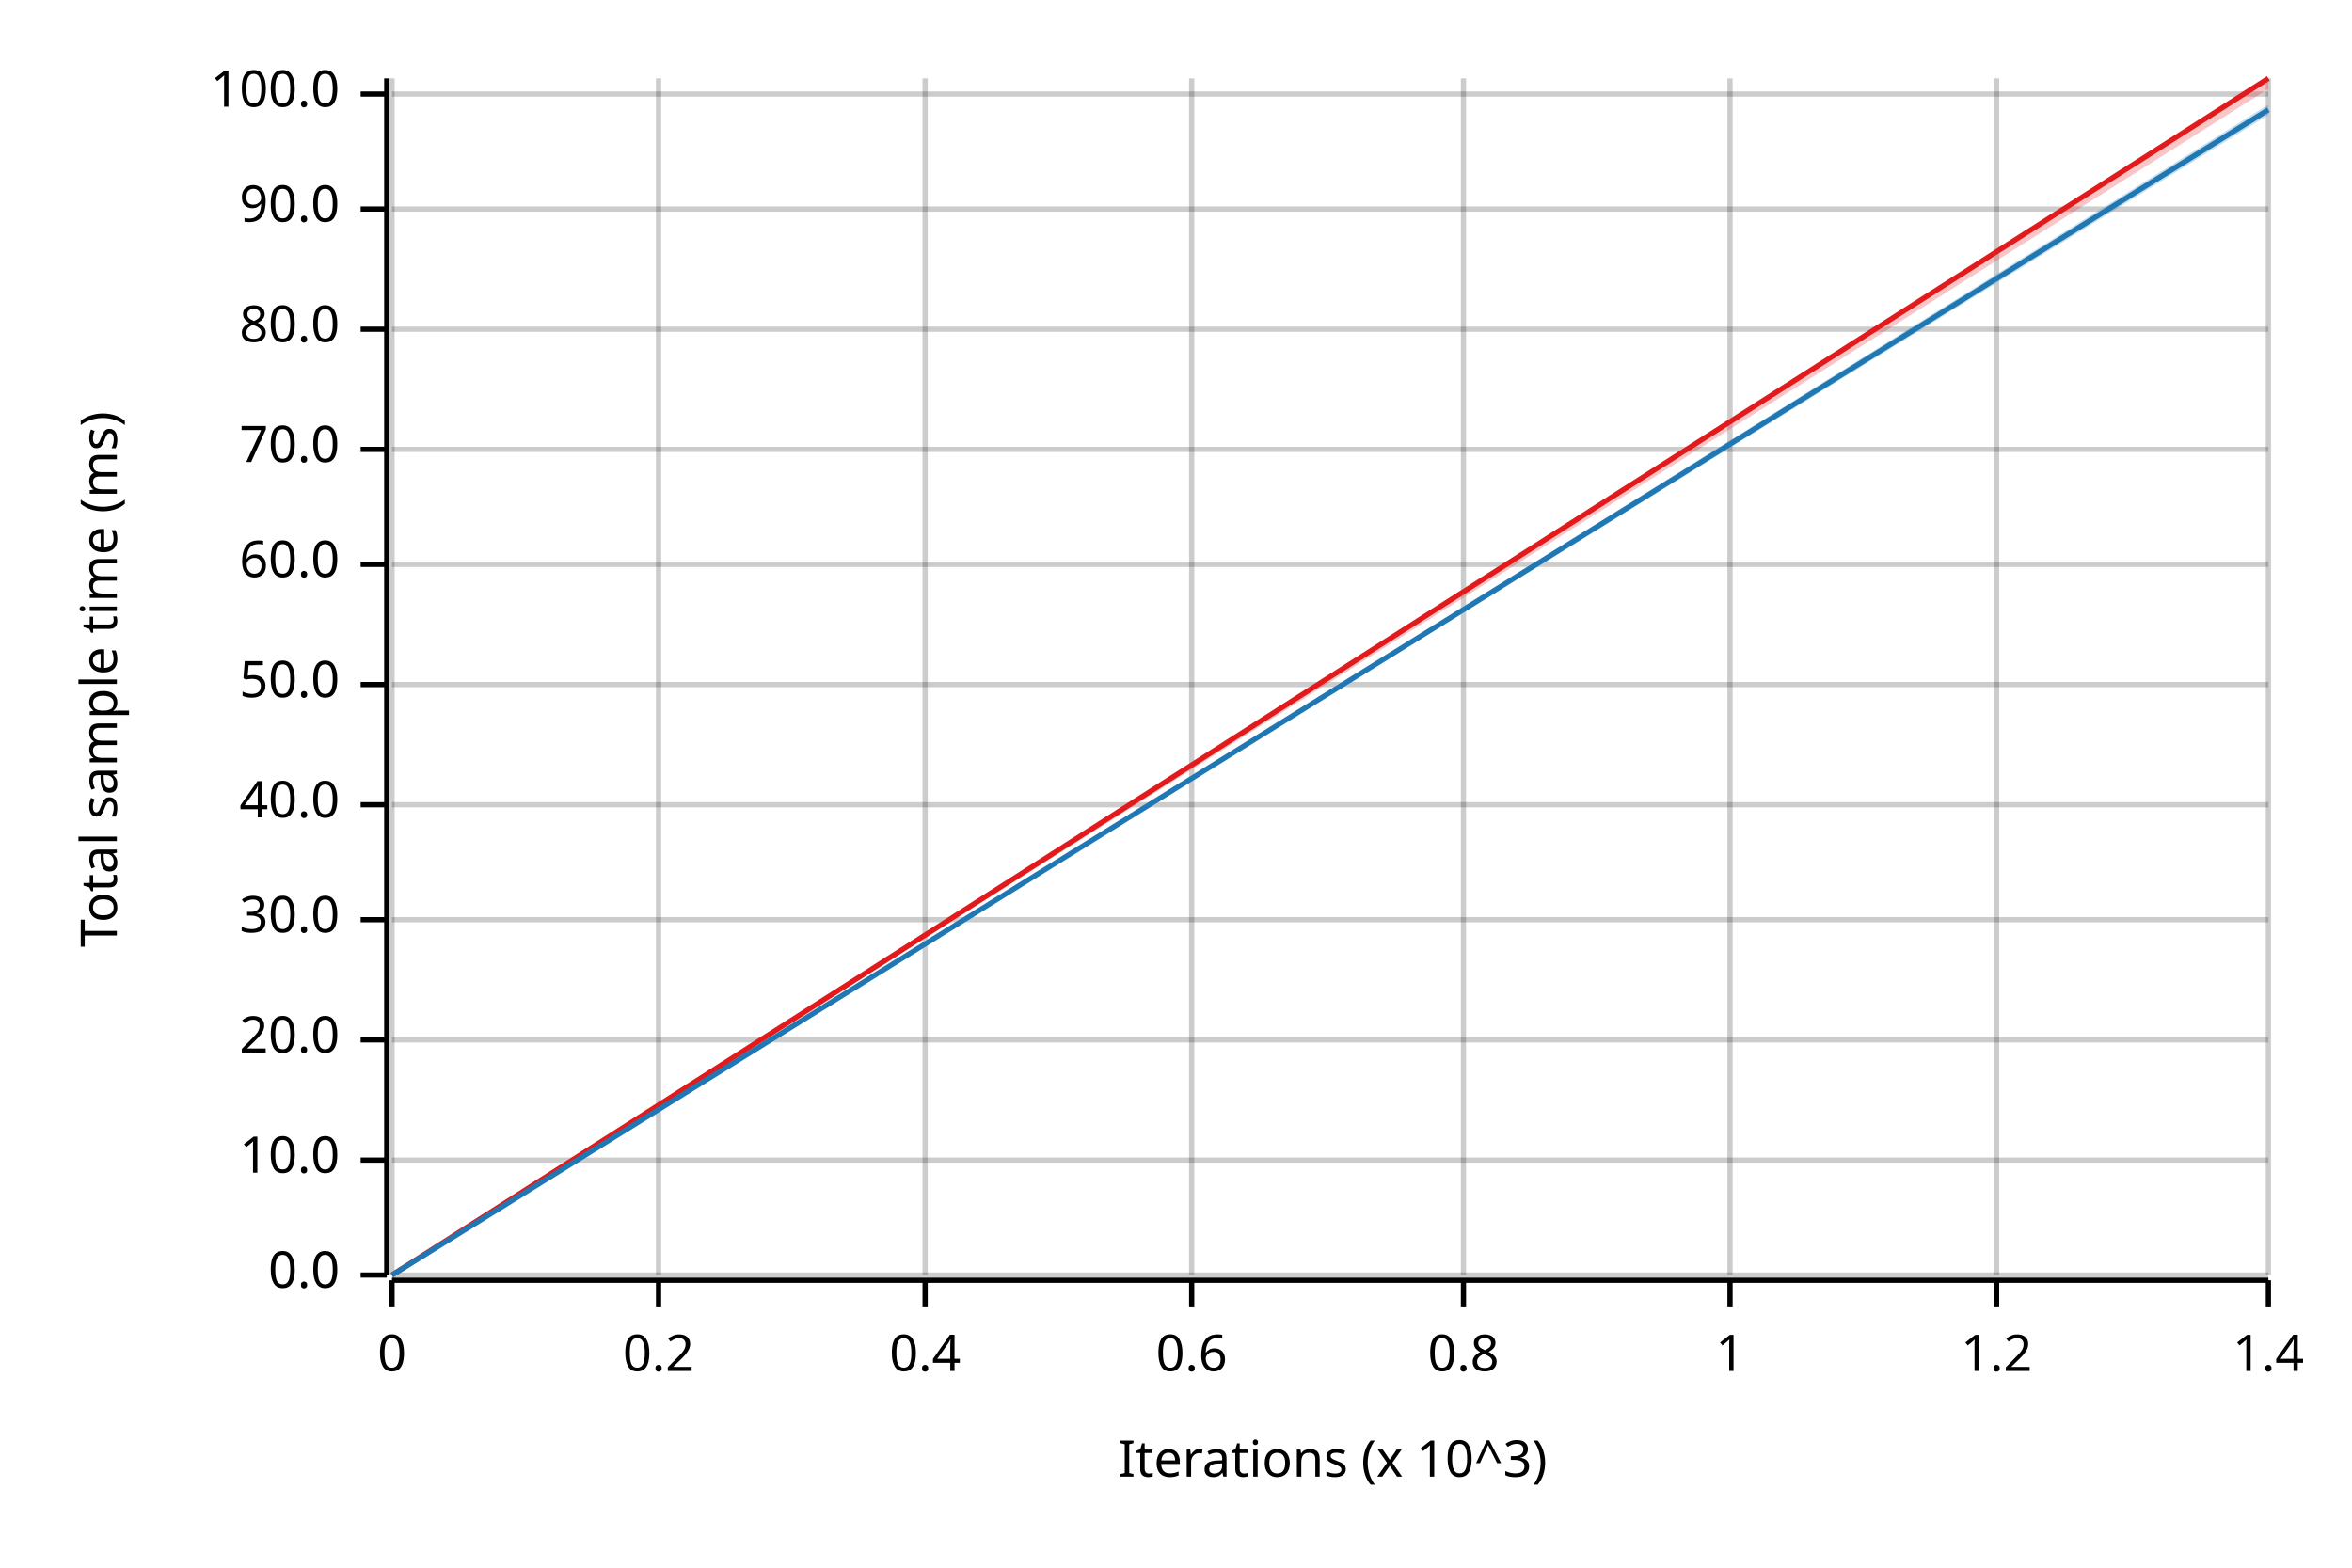
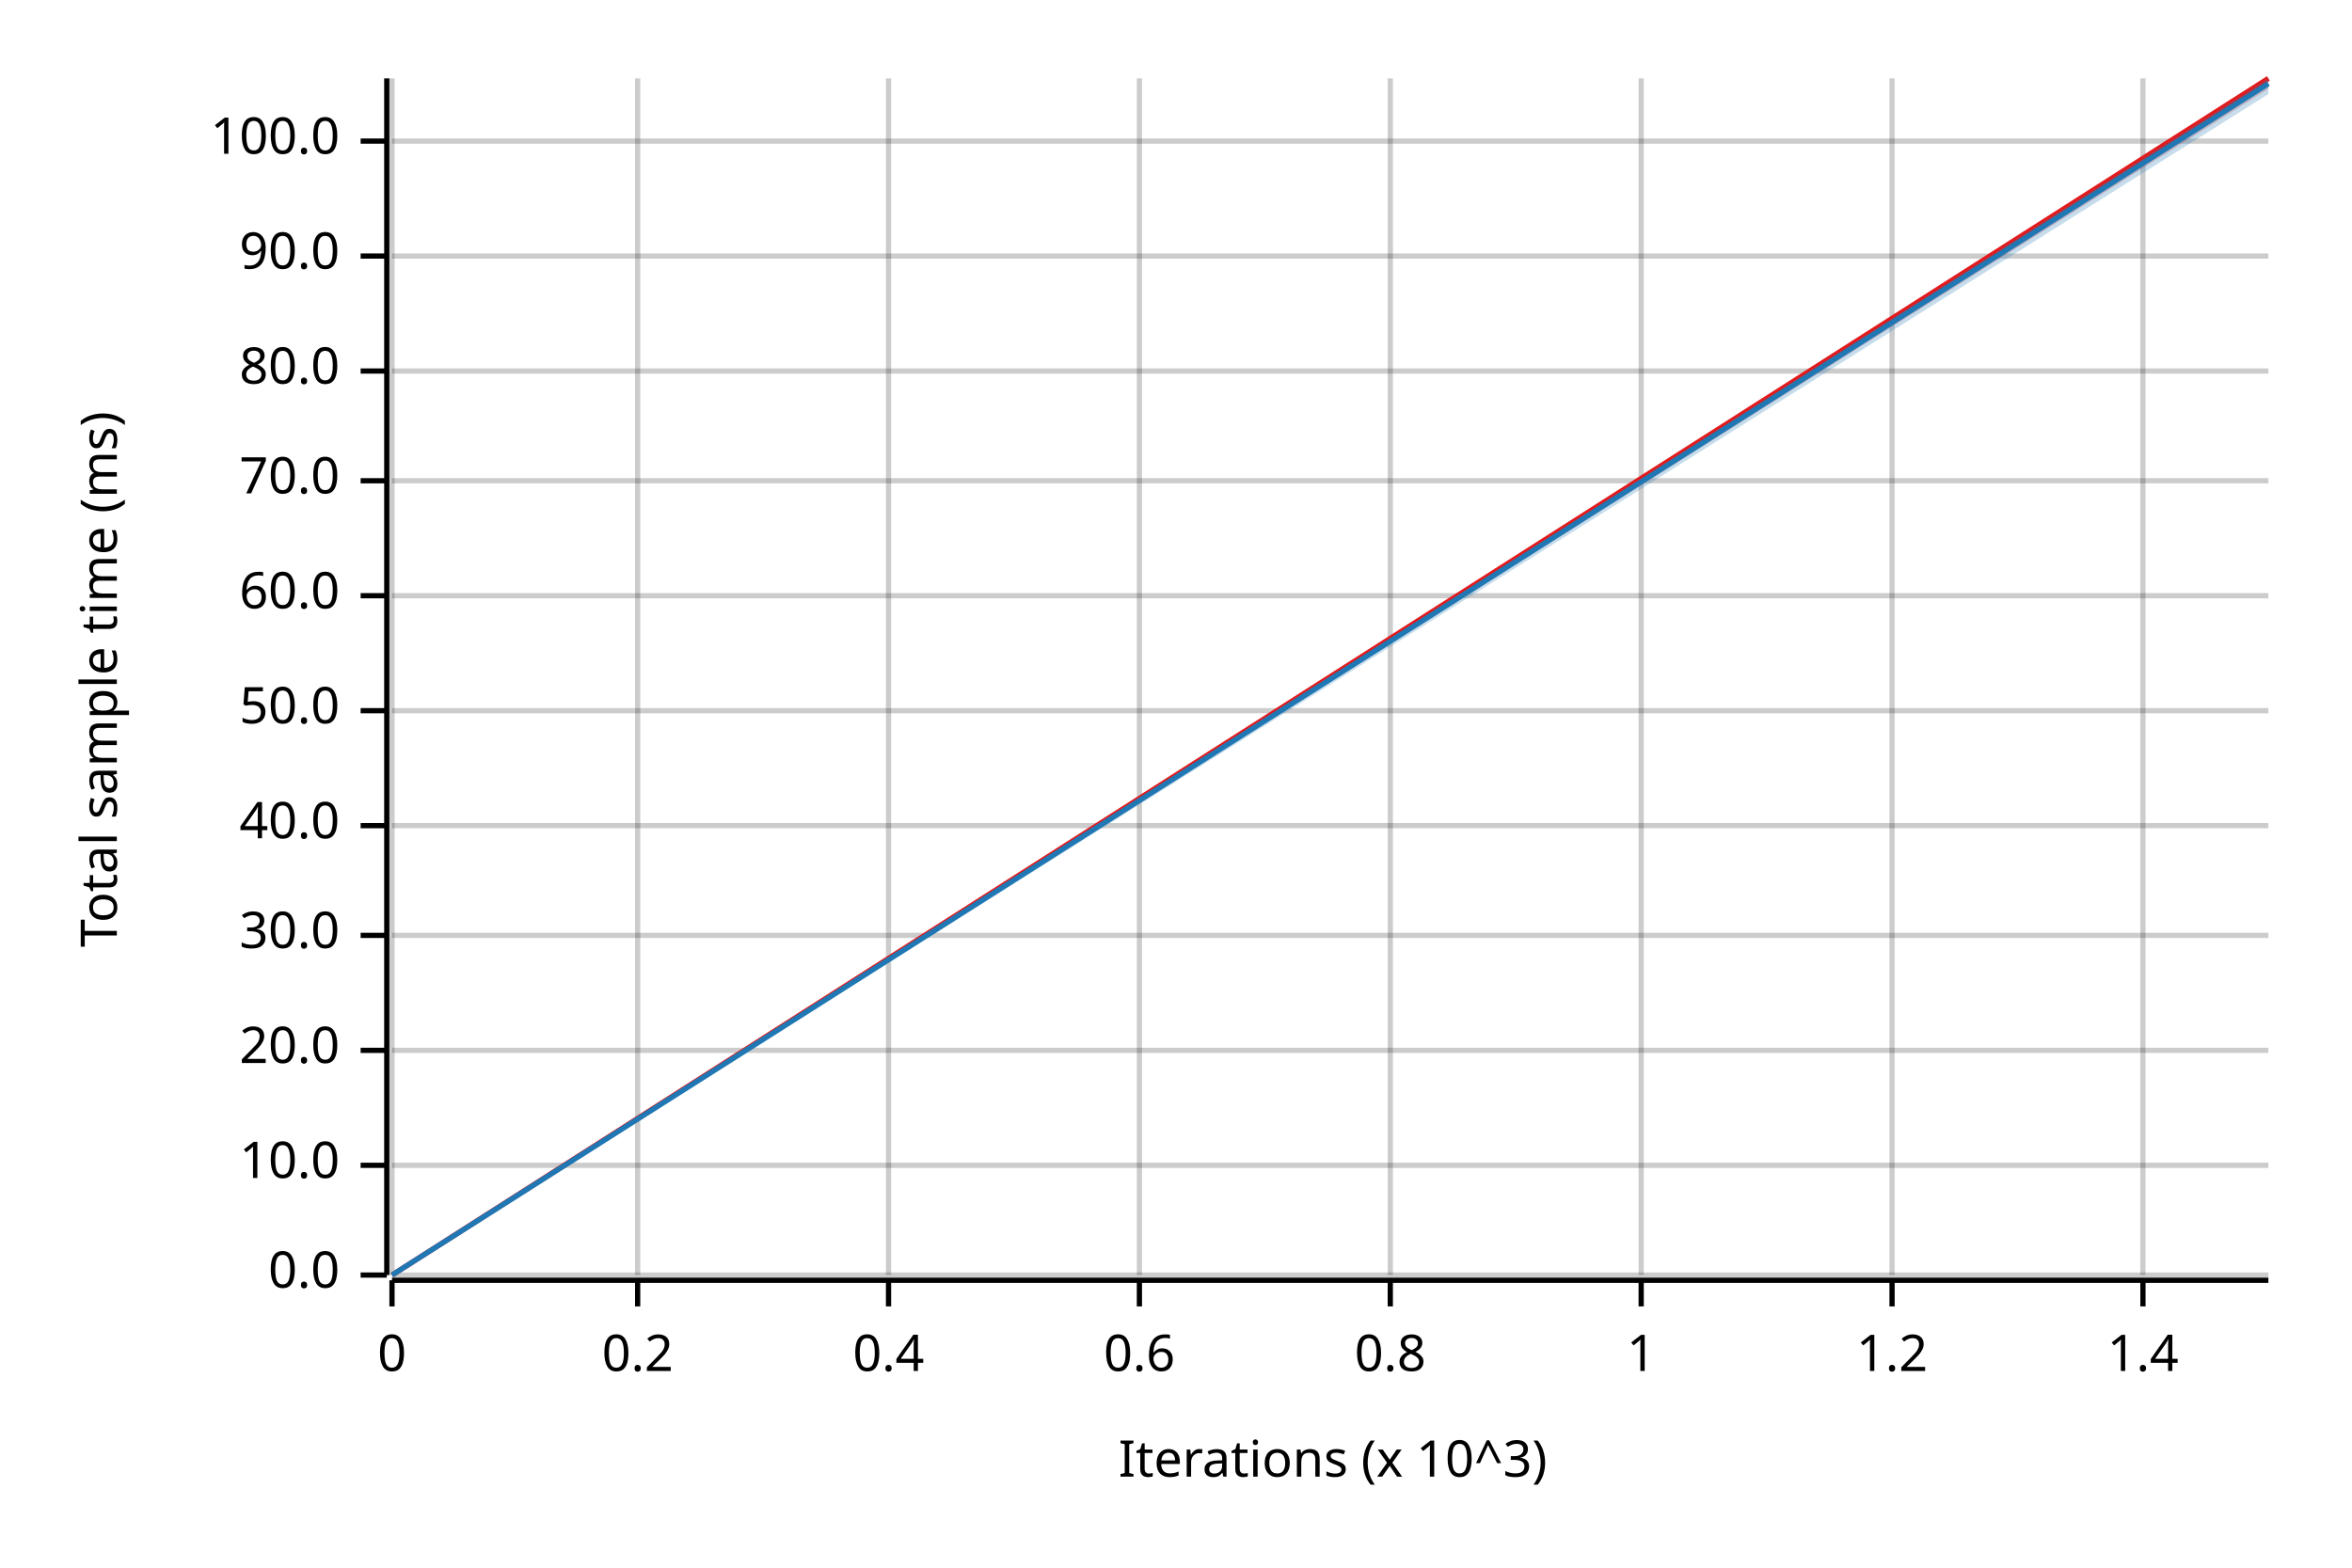
<svg xmlns="http://www.w3.org/2000/svg" width="450" height="300" viewBox="0 0 450 300">
  <text x="15" y="130" dy="0.76em" text-anchor="middle" font-family="sans-serif" font-size="9.677" opacity="1" fill="#000000" transform="rotate(270, 15, 130)">
Total sample time (ms)
</text>
  <text x="255" y="285" dy="-0.5ex" text-anchor="middle" font-family="sans-serif" font-size="9.677" opacity="1" fill="#000000">
Iterations (x 10^3)
</text>
  <line opacity="0.2" stroke="#000000" stroke-width="1" x1="75" y1="244" x2="75" y2="15" />
-   <line opacity="0.2" stroke="#000000" stroke-width="1" x1="126" y1="244" x2="126" y2="15" />
-   <line opacity="0.2" stroke="#000000" stroke-width="1" x1="177" y1="244" x2="177" y2="15" />
-   <line opacity="0.2" stroke="#000000" stroke-width="1" x1="228" y1="244" x2="228" y2="15" />
-   <line opacity="0.2" stroke="#000000" stroke-width="1" x1="280" y1="244" x2="280" y2="15" />
-   <line opacity="0.2" stroke="#000000" stroke-width="1" x1="331" y1="244" x2="331" y2="15" />
-   <line opacity="0.2" stroke="#000000" stroke-width="1" x1="382" y1="244" x2="382" y2="15" />
-   <line opacity="0.2" stroke="#000000" stroke-width="1" x1="434" y1="244" x2="434" y2="15" />
+   <line opacity="0.2" stroke="#000000" stroke-width="1" x1="122" y1="244" x2="122" y2="15" />
+   <line opacity="0.2" stroke="#000000" stroke-width="1" x1="170" y1="244" x2="170" y2="15" />
+   <line opacity="0.2" stroke="#000000" stroke-width="1" x1="218" y1="244" x2="218" y2="15" />
+   <line opacity="0.2" stroke="#000000" stroke-width="1" x1="266" y1="244" x2="266" y2="15" />
+   <line opacity="0.2" stroke="#000000" stroke-width="1" x1="314" y1="244" x2="314" y2="15" />
+   <line opacity="0.2" stroke="#000000" stroke-width="1" x1="362" y1="244" x2="362" y2="15" />
+   <line opacity="0.2" stroke="#000000" stroke-width="1" x1="410" y1="244" x2="410" y2="15" />
  <line opacity="0.2" stroke="#000000" stroke-width="1" x1="75" y1="244" x2="434" y2="244" />
-   <line opacity="0.2" stroke="#000000" stroke-width="1" x1="75" y1="222" x2="434" y2="222" />
-   <line opacity="0.2" stroke="#000000" stroke-width="1" x1="75" y1="199" x2="434" y2="199" />
-   <line opacity="0.2" stroke="#000000" stroke-width="1" x1="75" y1="176" x2="434" y2="176" />
-   <line opacity="0.2" stroke="#000000" stroke-width="1" x1="75" y1="154" x2="434" y2="154" />
-   <line opacity="0.2" stroke="#000000" stroke-width="1" x1="75" y1="131" x2="434" y2="131" />
-   <line opacity="0.2" stroke="#000000" stroke-width="1" x1="75" y1="108" x2="434" y2="108" />
-   <line opacity="0.2" stroke="#000000" stroke-width="1" x1="75" y1="86" x2="434" y2="86" />
-   <line opacity="0.2" stroke="#000000" stroke-width="1" x1="75" y1="63" x2="434" y2="63" />
-   <line opacity="0.2" stroke="#000000" stroke-width="1" x1="75" y1="40" x2="434" y2="40" />
-   <line opacity="0.2" stroke="#000000" stroke-width="1" x1="75" y1="18" x2="434" y2="18" />
+   <line opacity="0.2" stroke="#000000" stroke-width="1" x1="75" y1="223" x2="434" y2="223" />
+   <line opacity="0.2" stroke="#000000" stroke-width="1" x1="75" y1="201" x2="434" y2="201" />
+   <line opacity="0.2" stroke="#000000" stroke-width="1" x1="75" y1="179" x2="434" y2="179" />
+   <line opacity="0.2" stroke="#000000" stroke-width="1" x1="75" y1="158" x2="434" y2="158" />
+   <line opacity="0.2" stroke="#000000" stroke-width="1" x1="75" y1="136" x2="434" y2="136" />
+   <line opacity="0.2" stroke="#000000" stroke-width="1" x1="75" y1="114" x2="434" y2="114" />
+   <line opacity="0.2" stroke="#000000" stroke-width="1" x1="75" y1="92" x2="434" y2="92" />
+   <line opacity="0.2" stroke="#000000" stroke-width="1" x1="75" y1="71" x2="434" y2="71" />
+   <line opacity="0.2" stroke="#000000" stroke-width="1" x1="75" y1="49" x2="434" y2="49" />
+   <line opacity="0.2" stroke="#000000" stroke-width="1" x1="75" y1="27" x2="434" y2="27" />
  <polyline fill="none" opacity="1" stroke="#000000" stroke-width="1" points="74,15 74,244 " />
  <text x="65" y="244" dy="0.5ex" text-anchor="end" font-family="sans-serif" font-size="9.677" opacity="1" fill="#000000">
0.0
</text>
  <polyline fill="none" opacity="1" stroke="#000000" stroke-width="1" points="69,244 74,244 " />
-   <text x="65" y="222" dy="0.5ex" text-anchor="end" font-family="sans-serif" font-size="9.677" opacity="1" fill="#000000">
+   <text x="65" y="223" dy="0.5ex" text-anchor="end" font-family="sans-serif" font-size="9.677" opacity="1" fill="#000000">
10.0
</text>
-   <polyline fill="none" opacity="1" stroke="#000000" stroke-width="1" points="69,222 74,222 " />
-   <text x="65" y="199" dy="0.5ex" text-anchor="end" font-family="sans-serif" font-size="9.677" opacity="1" fill="#000000">
+   <polyline fill="none" opacity="1" stroke="#000000" stroke-width="1" points="69,223 74,223 " />
+   <text x="65" y="201" dy="0.5ex" text-anchor="end" font-family="sans-serif" font-size="9.677" opacity="1" fill="#000000">
20.0
</text>
-   <polyline fill="none" opacity="1" stroke="#000000" stroke-width="1" points="69,199 74,199 " />
-   <text x="65" y="176" dy="0.5ex" text-anchor="end" font-family="sans-serif" font-size="9.677" opacity="1" fill="#000000">
+   <polyline fill="none" opacity="1" stroke="#000000" stroke-width="1" points="69,201 74,201 " />
+   <text x="65" y="179" dy="0.5ex" text-anchor="end" font-family="sans-serif" font-size="9.677" opacity="1" fill="#000000">
30.0
</text>
-   <polyline fill="none" opacity="1" stroke="#000000" stroke-width="1" points="69,176 74,176 " />
-   <text x="65" y="154" dy="0.5ex" text-anchor="end" font-family="sans-serif" font-size="9.677" opacity="1" fill="#000000">
+   <polyline fill="none" opacity="1" stroke="#000000" stroke-width="1" points="69,179 74,179 " />
+   <text x="65" y="158" dy="0.5ex" text-anchor="end" font-family="sans-serif" font-size="9.677" opacity="1" fill="#000000">
40.0
</text>
-   <polyline fill="none" opacity="1" stroke="#000000" stroke-width="1" points="69,154 74,154 " />
-   <text x="65" y="131" dy="0.5ex" text-anchor="end" font-family="sans-serif" font-size="9.677" opacity="1" fill="#000000">
+   <polyline fill="none" opacity="1" stroke="#000000" stroke-width="1" points="69,158 74,158 " />
+   <text x="65" y="136" dy="0.5ex" text-anchor="end" font-family="sans-serif" font-size="9.677" opacity="1" fill="#000000">
50.0
</text>
-   <polyline fill="none" opacity="1" stroke="#000000" stroke-width="1" points="69,131 74,131 " />
-   <text x="65" y="108" dy="0.5ex" text-anchor="end" font-family="sans-serif" font-size="9.677" opacity="1" fill="#000000">
+   <polyline fill="none" opacity="1" stroke="#000000" stroke-width="1" points="69,136 74,136 " />
+   <text x="65" y="114" dy="0.5ex" text-anchor="end" font-family="sans-serif" font-size="9.677" opacity="1" fill="#000000">
60.0
</text>
-   <polyline fill="none" opacity="1" stroke="#000000" stroke-width="1" points="69,108 74,108 " />
-   <text x="65" y="86" dy="0.5ex" text-anchor="end" font-family="sans-serif" font-size="9.677" opacity="1" fill="#000000">
+   <polyline fill="none" opacity="1" stroke="#000000" stroke-width="1" points="69,114 74,114 " />
+   <text x="65" y="92" dy="0.5ex" text-anchor="end" font-family="sans-serif" font-size="9.677" opacity="1" fill="#000000">
70.0
</text>
-   <polyline fill="none" opacity="1" stroke="#000000" stroke-width="1" points="69,86 74,86 " />
-   <text x="65" y="63" dy="0.5ex" text-anchor="end" font-family="sans-serif" font-size="9.677" opacity="1" fill="#000000">
+   <polyline fill="none" opacity="1" stroke="#000000" stroke-width="1" points="69,92 74,92 " />
+   <text x="65" y="71" dy="0.5ex" text-anchor="end" font-family="sans-serif" font-size="9.677" opacity="1" fill="#000000">
80.0
</text>
-   <polyline fill="none" opacity="1" stroke="#000000" stroke-width="1" points="69,63 74,63 " />
-   <text x="65" y="40" dy="0.5ex" text-anchor="end" font-family="sans-serif" font-size="9.677" opacity="1" fill="#000000">
+   <polyline fill="none" opacity="1" stroke="#000000" stroke-width="1" points="69,71 74,71 " />
+   <text x="65" y="49" dy="0.5ex" text-anchor="end" font-family="sans-serif" font-size="9.677" opacity="1" fill="#000000">
90.0
</text>
-   <polyline fill="none" opacity="1" stroke="#000000" stroke-width="1" points="69,40 74,40 " />
-   <text x="65" y="18" dy="0.5ex" text-anchor="end" font-family="sans-serif" font-size="9.677" opacity="1" fill="#000000">
+   <polyline fill="none" opacity="1" stroke="#000000" stroke-width="1" points="69,49 74,49 " />
+   <text x="65" y="27" dy="0.5ex" text-anchor="end" font-family="sans-serif" font-size="9.677" opacity="1" fill="#000000">
100.0
</text>
-   <polyline fill="none" opacity="1" stroke="#000000" stroke-width="1" points="69,18 74,18 " />
+   <polyline fill="none" opacity="1" stroke="#000000" stroke-width="1" points="69,27 74,27 " />
  <polyline fill="none" opacity="1" stroke="#000000" stroke-width="1" points="75,245 434,245 " />
  <text x="75" y="255" dy="0.76em" text-anchor="middle" font-family="sans-serif" font-size="9.677" opacity="1" fill="#000000">
0
</text>
  <polyline fill="none" opacity="1" stroke="#000000" stroke-width="1" points="75,245 75,250 " />
-   <text x="126" y="255" dy="0.76em" text-anchor="middle" font-family="sans-serif" font-size="9.677" opacity="1" fill="#000000">
+   <text x="122" y="255" dy="0.76em" text-anchor="middle" font-family="sans-serif" font-size="9.677" opacity="1" fill="#000000">
0.2
</text>
-   <polyline fill="none" opacity="1" stroke="#000000" stroke-width="1" points="126,245 126,250 " />
-   <text x="177" y="255" dy="0.76em" text-anchor="middle" font-family="sans-serif" font-size="9.677" opacity="1" fill="#000000">
+   <polyline fill="none" opacity="1" stroke="#000000" stroke-width="1" points="122,245 122,250 " />
+   <text x="170" y="255" dy="0.76em" text-anchor="middle" font-family="sans-serif" font-size="9.677" opacity="1" fill="#000000">
0.4
</text>
-   <polyline fill="none" opacity="1" stroke="#000000" stroke-width="1" points="177,245 177,250 " />
-   <text x="228" y="255" dy="0.76em" text-anchor="middle" font-family="sans-serif" font-size="9.677" opacity="1" fill="#000000">
+   <polyline fill="none" opacity="1" stroke="#000000" stroke-width="1" points="170,245 170,250 " />
+   <text x="218" y="255" dy="0.76em" text-anchor="middle" font-family="sans-serif" font-size="9.677" opacity="1" fill="#000000">
0.6
</text>
-   <polyline fill="none" opacity="1" stroke="#000000" stroke-width="1" points="228,245 228,250 " />
-   <text x="280" y="255" dy="0.76em" text-anchor="middle" font-family="sans-serif" font-size="9.677" opacity="1" fill="#000000">
+   <polyline fill="none" opacity="1" stroke="#000000" stroke-width="1" points="218,245 218,250 " />
+   <text x="266" y="255" dy="0.76em" text-anchor="middle" font-family="sans-serif" font-size="9.677" opacity="1" fill="#000000">
0.8
</text>
-   <polyline fill="none" opacity="1" stroke="#000000" stroke-width="1" points="280,245 280,250 " />
-   <text x="331" y="255" dy="0.76em" text-anchor="middle" font-family="sans-serif" font-size="9.677" opacity="1" fill="#000000">
+   <polyline fill="none" opacity="1" stroke="#000000" stroke-width="1" points="266,245 266,250 " />
+   <text x="314" y="255" dy="0.76em" text-anchor="middle" font-family="sans-serif" font-size="9.677" opacity="1" fill="#000000">
1
</text>
-   <polyline fill="none" opacity="1" stroke="#000000" stroke-width="1" points="331,245 331,250 " />
-   <text x="382" y="255" dy="0.76em" text-anchor="middle" font-family="sans-serif" font-size="9.677" opacity="1" fill="#000000">
+   <polyline fill="none" opacity="1" stroke="#000000" stroke-width="1" points="314,245 314,250 " />
+   <text x="362" y="255" dy="0.76em" text-anchor="middle" font-family="sans-serif" font-size="9.677" opacity="1" fill="#000000">
1.2
</text>
-   <polyline fill="none" opacity="1" stroke="#000000" stroke-width="1" points="382,245 382,250 " />
-   <text x="434" y="255" dy="0.76em" text-anchor="middle" font-family="sans-serif" font-size="9.677" opacity="1" fill="#000000">
+   <polyline fill="none" opacity="1" stroke="#000000" stroke-width="1" points="362,245 362,250 " />
+   <text x="410" y="255" dy="0.76em" text-anchor="middle" font-family="sans-serif" font-size="9.677" opacity="1" fill="#000000">
1.4
</text>
-   <polyline fill="none" opacity="1" stroke="#000000" stroke-width="1" points="434,245 434,250 " />
+   <polyline fill="none" opacity="1" stroke="#000000" stroke-width="1" points="410,245 410,250 " />
  <polyline fill="none" opacity="1" stroke="#E31A1C" stroke-width="1" points="75,244 434,15 " />
  <polygon opacity="0.25" fill="#E31A1C" points="75,244 434,17 434,15 " />
-   <polyline fill="none" opacity="1" stroke="#1F78B4" stroke-width="1" points="75,244 434,21 " />
-   <polygon opacity="0.25" fill="#1F78B4" points="75,244 434,22 434,20 " />
+   <polyline fill="none" opacity="1" stroke="#1F78B4" stroke-width="1" points="75,244 434,16 " />
+   <polygon opacity="0.25" fill="#1F78B4" points="75,244 434,18 434,15 " />
</svg>
